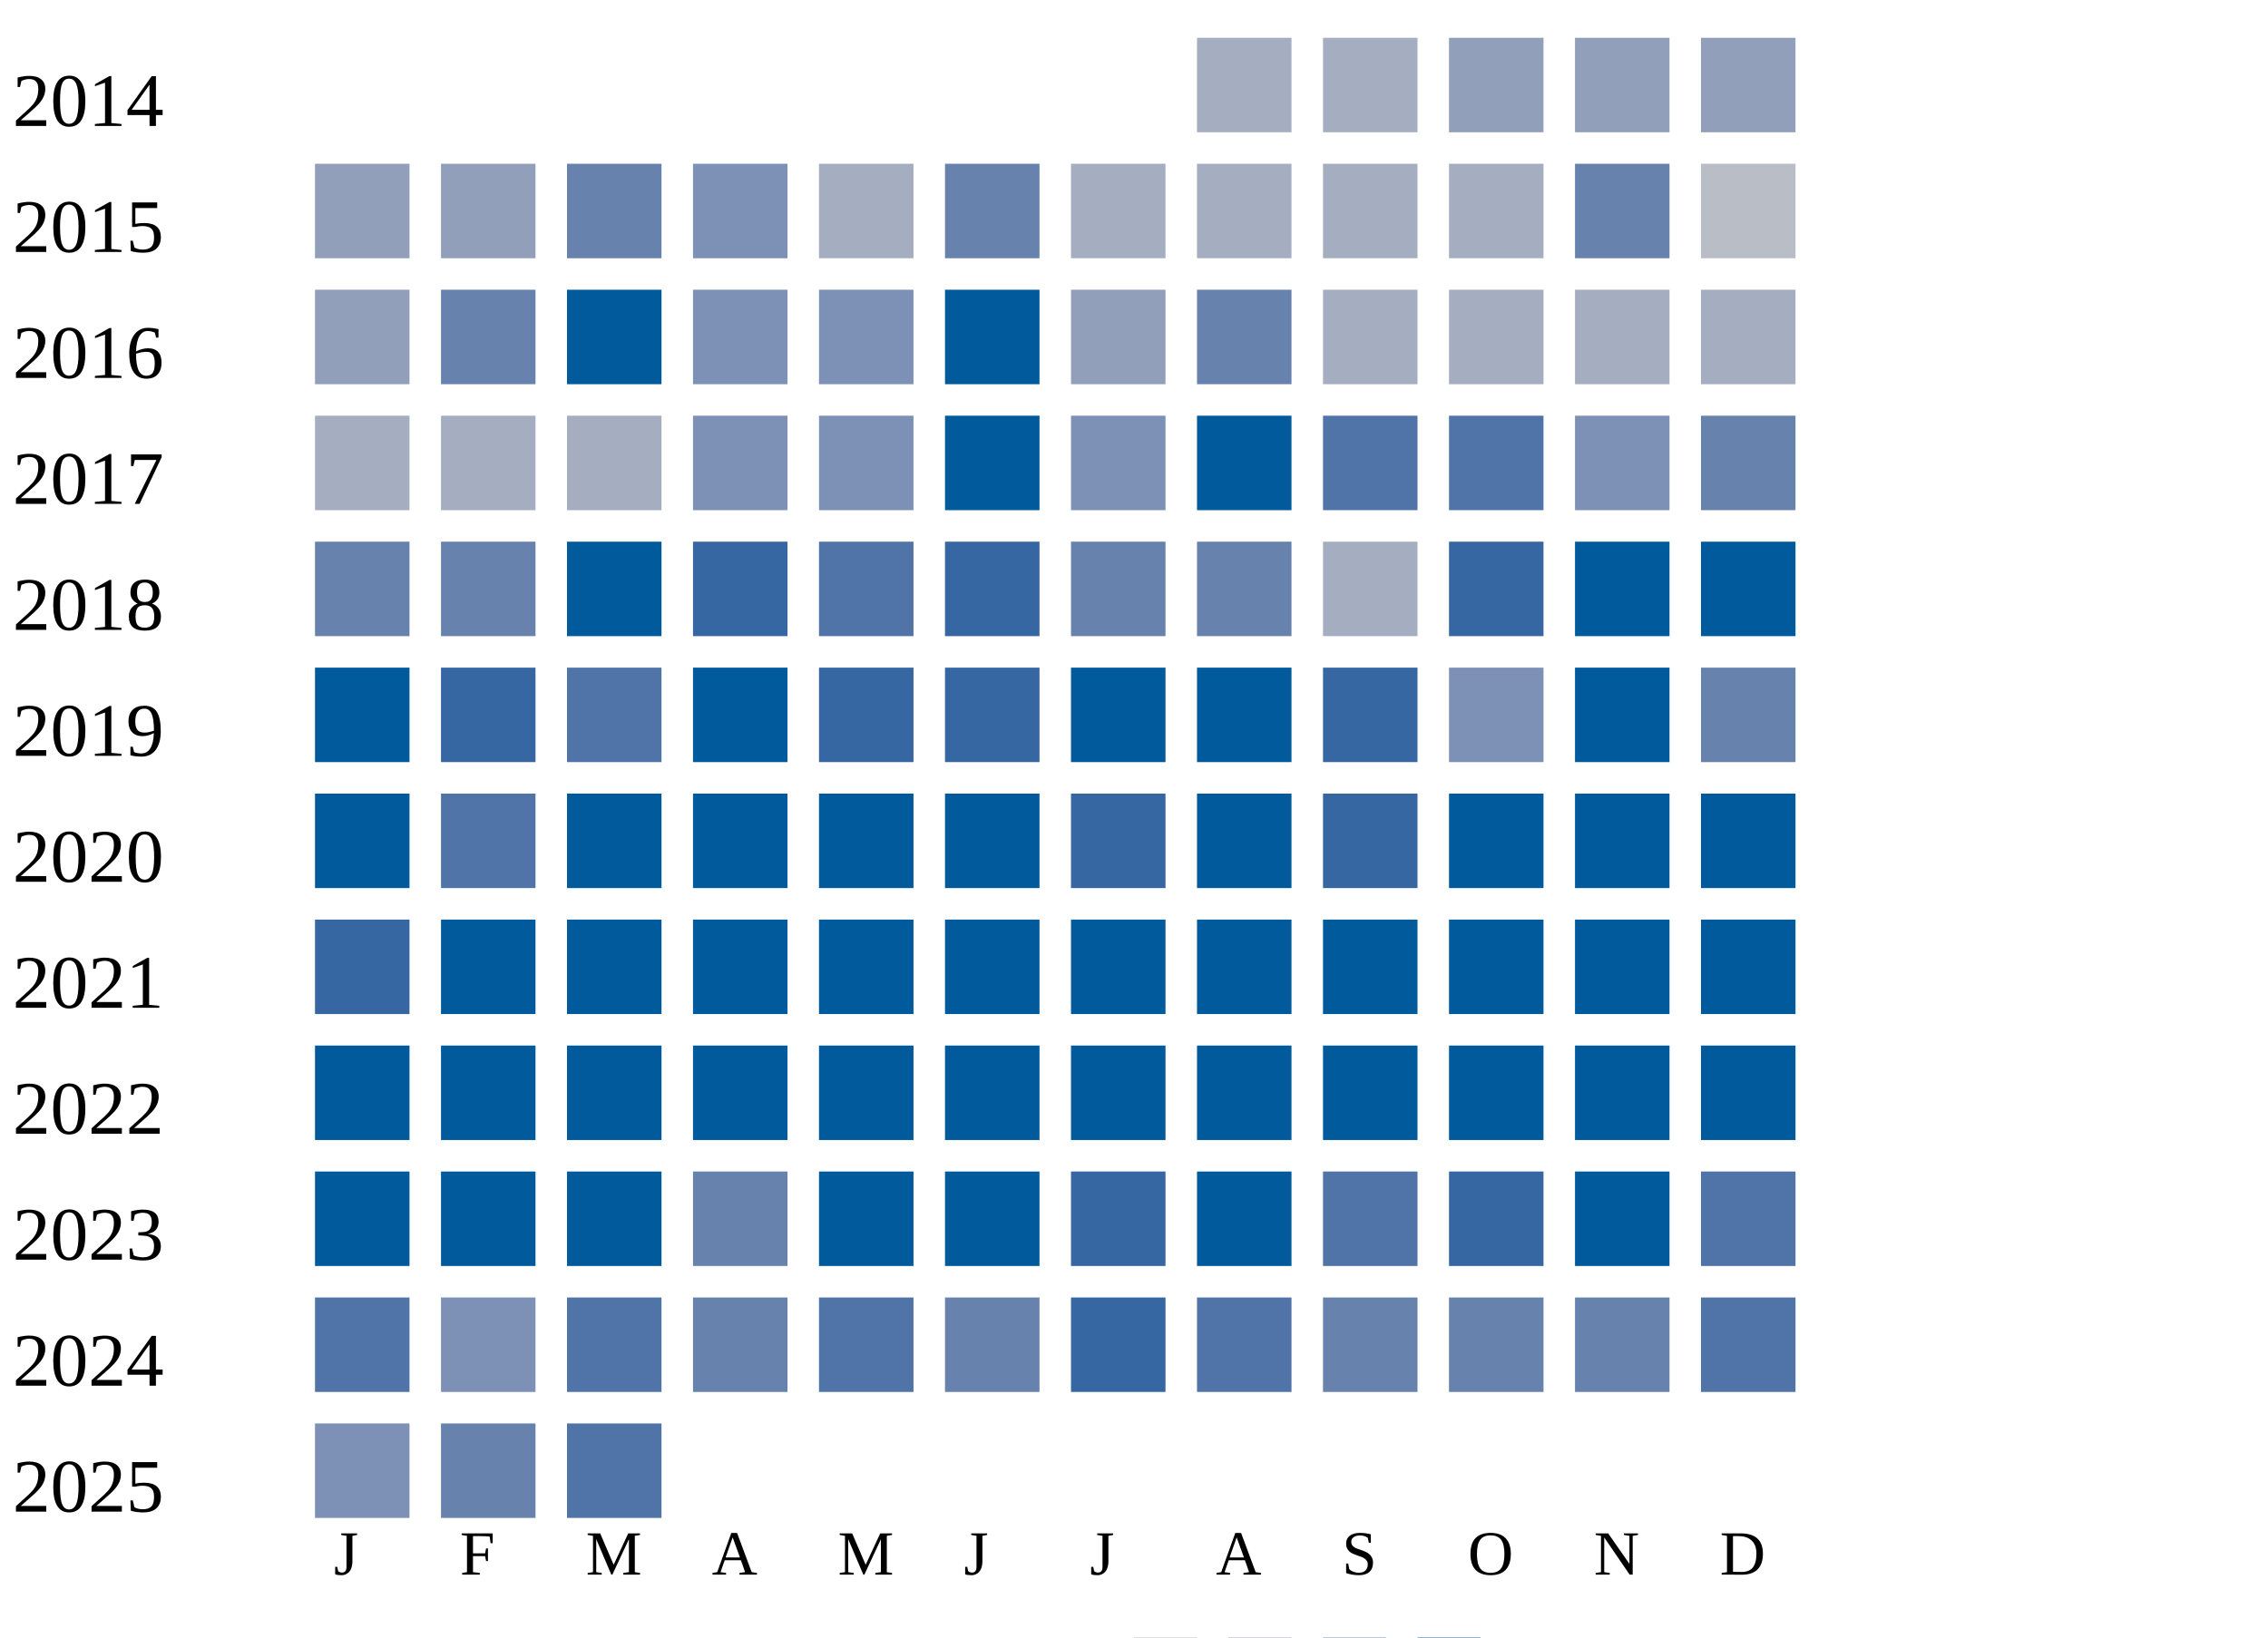
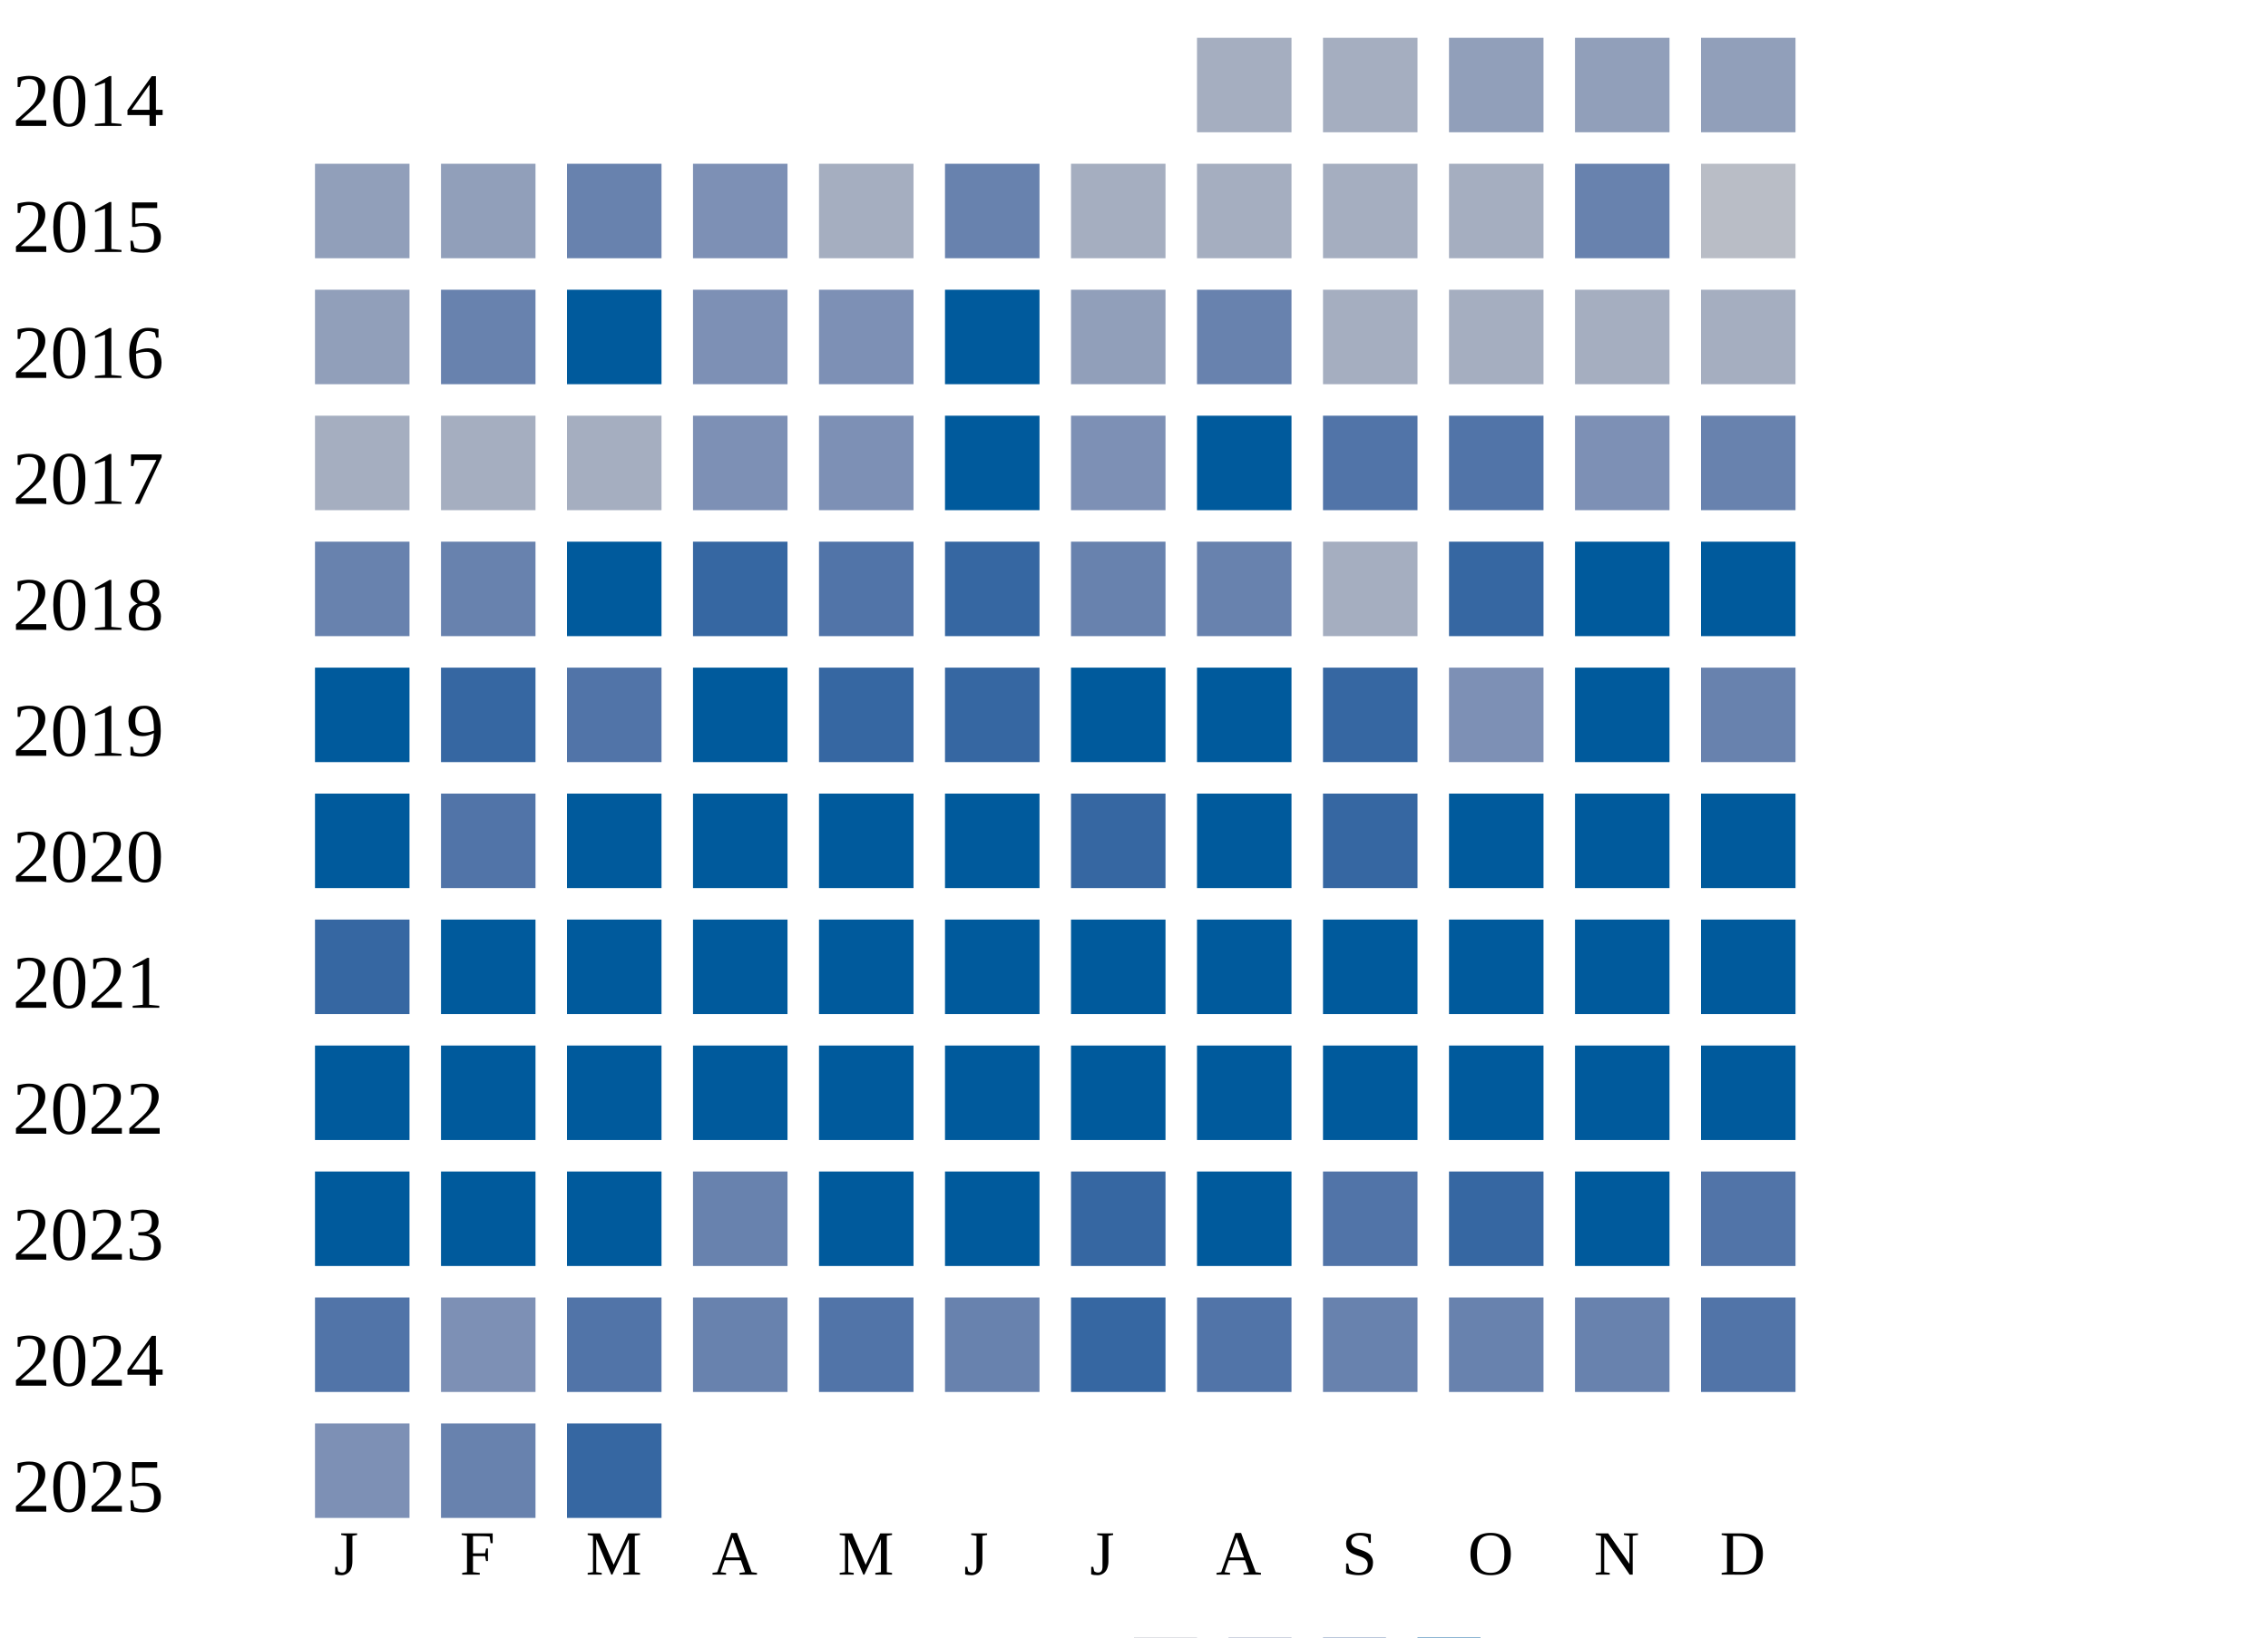
<svg xmlns="http://www.w3.org/2000/svg" width="360" height="260">
  <g transform="translate(0 0)">
    <text x="2" y="20">2014</text>
    <rect x="190" y="6" width="15" height="15" fill="#a5aec0" />
    <rect x="210" y="6" width="15" height="15" fill="#a5aec0" />
    <rect x="230" y="6" width="15" height="15" fill="#919fba" />
    <rect x="250" y="6" width="15" height="15" fill="#919fba" />
    <rect x="270" y="6" width="15" height="15" fill="#919fba" />
  </g>
  <g transform="translate(0 20)">
    <text x="2" y="20">2015</text>
    <rect x="50" y="6" width="15" height="15" fill="#919fba" />
    <rect x="70" y="6" width="15" height="15" fill="#919fba" />
    <rect x="90" y="6" width="15" height="15" fill="#6882ae" />
    <rect x="110" y="6" width="15" height="15" fill="#7d90b5" />
    <rect x="130" y="6" width="15" height="15" fill="#a5aec0" />
    <rect x="150" y="6" width="15" height="15" fill="#6882ae" />
    <rect x="170" y="6" width="15" height="15" fill="#a5aec0" />
    <rect x="190" y="6" width="15" height="15" fill="#a5aec0" />
    <rect x="210" y="6" width="15" height="15" fill="#a5aec0" />
    <rect x="230" y="6" width="15" height="15" fill="#a5aec0" />
    <rect x="250" y="6" width="15" height="15" fill="#6882ae" />
    <rect x="270" y="6" width="15" height="15" fill="#b9bdc6" />
  </g>
  <g transform="translate(0 40)">
    <text x="2" y="20">2016</text>
    <rect x="50" y="6" width="15" height="15" fill="#919fba" />
    <rect x="70" y="6" width="15" height="15" fill="#6882ae" />
    <rect x="90" y="6" width="15" height="15" fill="#005a9c" />
    <rect x="110" y="6" width="15" height="15" fill="#7d90b5" />
    <rect x="130" y="6" width="15" height="15" fill="#7d90b5" />
    <rect x="150" y="6" width="15" height="15" fill="#005a9c" />
    <rect x="170" y="6" width="15" height="15" fill="#919fba" />
    <rect x="190" y="6" width="15" height="15" fill="#6882ae" />
    <rect x="210" y="6" width="15" height="15" fill="#a5aec0" />
    <rect x="230" y="6" width="15" height="15" fill="#a5aec0" />
    <rect x="250" y="6" width="15" height="15" fill="#a5aec0" />
    <rect x="270" y="6" width="15" height="15" fill="#a5aec0" />
  </g>
  <g transform="translate(0 60)">
    <text x="2" y="20">2017</text>
    <rect x="50" y="6" width="15" height="15" fill="#a5aec0" />
    <rect x="70" y="6" width="15" height="15" fill="#a5aec0" />
    <rect x="90" y="6" width="15" height="15" fill="#a5aec0" />
    <rect x="110" y="6" width="15" height="15" fill="#7d90b5" />
    <rect x="130" y="6" width="15" height="15" fill="#7d90b5" />
    <rect x="150" y="6" width="15" height="15" fill="#005a9c" />
    <rect x="170" y="6" width="15" height="15" fill="#7d90b5" />
    <rect x="190" y="6" width="15" height="15" fill="#005a9c" />
    <rect x="210" y="6" width="15" height="15" fill="#5174a8" />
    <rect x="230" y="6" width="15" height="15" fill="#5174a8" />
    <rect x="250" y="6" width="15" height="15" fill="#7d90b5" />
    <rect x="270" y="6" width="15" height="15" fill="#6882ae" />
  </g>
  <g transform="translate(0 80)">
    <text x="2" y="20">2018</text>
    <rect x="50" y="6" width="15" height="15" fill="#6882ae" />
    <rect x="70" y="6" width="15" height="15" fill="#6882ae" />
    <rect x="90" y="6" width="15" height="15" fill="#005a9c" />
    <rect x="110" y="6" width="15" height="15" fill="#3667a2" />
    <rect x="130" y="6" width="15" height="15" fill="#5174a8" />
    <rect x="150" y="6" width="15" height="15" fill="#3667a2" />
    <rect x="170" y="6" width="15" height="15" fill="#6882ae" />
    <rect x="190" y="6" width="15" height="15" fill="#6882ae" />
    <rect x="210" y="6" width="15" height="15" fill="#a5aec0" />
    <rect x="230" y="6" width="15" height="15" fill="#3667a2" />
    <rect x="250" y="6" width="15" height="15" fill="#005a9c" />
    <rect x="270" y="6" width="15" height="15" fill="#005a9c" />
  </g>
  <g transform="translate(0 100)">
    <text x="2" y="20">2019</text>
    <rect x="50" y="6" width="15" height="15" fill="#005a9c" />
    <rect x="70" y="6" width="15" height="15" fill="#3667a2" />
    <rect x="90" y="6" width="15" height="15" fill="#5174a8" />
    <rect x="110" y="6" width="15" height="15" fill="#005a9c" />
    <rect x="130" y="6" width="15" height="15" fill="#3667a2" />
    <rect x="150" y="6" width="15" height="15" fill="#3667a2" />
    <rect x="170" y="6" width="15" height="15" fill="#005a9c" />
    <rect x="190" y="6" width="15" height="15" fill="#005a9c" />
    <rect x="210" y="6" width="15" height="15" fill="#3667a2" />
    <rect x="230" y="6" width="15" height="15" fill="#7d90b5" />
    <rect x="250" y="6" width="15" height="15" fill="#005a9c" />
    <rect x="270" y="6" width="15" height="15" fill="#6882ae" />
  </g>
  <g transform="translate(0 120)">
    <text x="2" y="20">2020</text>
    <rect x="50" y="6" width="15" height="15" fill="#005a9c" />
    <rect x="70" y="6" width="15" height="15" fill="#5174a8" />
    <rect x="90" y="6" width="15" height="15" fill="#005a9c" />
    <rect x="110" y="6" width="15" height="15" fill="#005a9c" />
    <rect x="130" y="6" width="15" height="15" fill="#005a9c" />
    <rect x="150" y="6" width="15" height="15" fill="#005a9c" />
    <rect x="170" y="6" width="15" height="15" fill="#3667a2" />
    <rect x="190" y="6" width="15" height="15" fill="#005a9c" />
    <rect x="210" y="6" width="15" height="15" fill="#3667a2" />
    <rect x="230" y="6" width="15" height="15" fill="#005a9c" />
    <rect x="250" y="6" width="15" height="15" fill="#005a9c" />
    <rect x="270" y="6" width="15" height="15" fill="#005a9c" />
  </g>
  <g transform="translate(0 140)">
    <text x="2" y="20">2021</text>
    <rect x="50" y="6" width="15" height="15" fill="#3667a2" />
    <rect x="70" y="6" width="15" height="15" fill="#005a9c" />
    <rect x="90" y="6" width="15" height="15" fill="#005a9c" />
    <rect x="110" y="6" width="15" height="15" fill="#005a9c" />
    <rect x="130" y="6" width="15" height="15" fill="#005a9c" />
    <rect x="150" y="6" width="15" height="15" fill="#005a9c" />
    <rect x="170" y="6" width="15" height="15" fill="#005a9c" />
    <rect x="190" y="6" width="15" height="15" fill="#005a9c" />
    <rect x="210" y="6" width="15" height="15" fill="#005a9c" />
    <rect x="230" y="6" width="15" height="15" fill="#005a9c" />
    <rect x="250" y="6" width="15" height="15" fill="#005a9c" />
    <rect x="270" y="6" width="15" height="15" fill="#005a9c" />
  </g>
  <g transform="translate(0 160)">
    <text x="2" y="20">2022</text>
    <rect x="50" y="6" width="15" height="15" fill="#005a9c" />
    <rect x="70" y="6" width="15" height="15" fill="#005a9c" />
    <rect x="90" y="6" width="15" height="15" fill="#005a9c" />
    <rect x="110" y="6" width="15" height="15" fill="#005a9c" />
    <rect x="130" y="6" width="15" height="15" fill="#005a9c" />
    <rect x="150" y="6" width="15" height="15" fill="#005a9c" />
    <rect x="170" y="6" width="15" height="15" fill="#005a9c" />
    <rect x="190" y="6" width="15" height="15" fill="#005a9c" />
    <rect x="210" y="6" width="15" height="15" fill="#005a9c" />
    <rect x="230" y="6" width="15" height="15" fill="#005a9c" />
    <rect x="250" y="6" width="15" height="15" fill="#005a9c" />
    <rect x="270" y="6" width="15" height="15" fill="#005a9c" />
  </g>
  <g transform="translate(0 180)">
    <text x="2" y="20">2023</text>
    <rect x="50" y="6" width="15" height="15" fill="#005a9c" />
    <rect x="70" y="6" width="15" height="15" fill="#005a9c" />
    <rect x="90" y="6" width="15" height="15" fill="#005a9c" />
    <rect x="110" y="6" width="15" height="15" fill="#6882ae" />
    <rect x="130" y="6" width="15" height="15" fill="#005a9c" />
    <rect x="150" y="6" width="15" height="15" fill="#005a9c" />
    <rect x="170" y="6" width="15" height="15" fill="#3667a2" />
    <rect x="190" y="6" width="15" height="15" fill="#005a9c" />
    <rect x="210" y="6" width="15" height="15" fill="#5174a8" />
    <rect x="230" y="6" width="15" height="15" fill="#3667a2" />
    <rect x="250" y="6" width="15" height="15" fill="#005a9c" />
    <rect x="270" y="6" width="15" height="15" fill="#5174a8" />
  </g>
  <g transform="translate(0 200)">
    <text x="2" y="20">2024</text>
    <rect x="50" y="6" width="15" height="15" fill="#5174a8" />
    <rect x="70" y="6" width="15" height="15" fill="#7d90b5" />
    <rect x="90" y="6" width="15" height="15" fill="#5174a8" />
    <rect x="110" y="6" width="15" height="15" fill="#6882ae" />
    <rect x="130" y="6" width="15" height="15" fill="#5174a8" />
    <rect x="150" y="6" width="15" height="15" fill="#6882ae" />
    <rect x="170" y="6" width="15" height="15" fill="#3667a2" />
    <rect x="190" y="6" width="15" height="15" fill="#5174a8" />
    <rect x="210" y="6" width="15" height="15" fill="#6882ae" />
    <rect x="230" y="6" width="15" height="15" fill="#6882ae" />
    <rect x="250" y="6" width="15" height="15" fill="#6882ae" />
    <rect x="270" y="6" width="15" height="15" fill="#5174a8" />
  </g>
  <g transform="translate(0 220)">
    <text x="2" y="20">2025</text>
    <rect x="50" y="6" width="15" height="15" fill="#7d90b5" />
    <rect x="70" y="6" width="15" height="15" fill="#6882ae" />
-     <rect x="90" y="6" width="15" height="15" fill="#5174a8" />
+     <rect x="90" y="6" width="15" height="15" fill="#3667a2" />
  </g>
  <text style="font-size: 10px; text-align: center" x="53" y="250">J</text>
  <text style="font-size: 10px; text-align: center" x="73" y="250">F</text>
  <text style="font-size: 10px; text-align: center" x="93" y="250">M</text>
  <text style="font-size: 10px; text-align: center" x="113" y="250">A</text>
  <text style="font-size: 10px; text-align: center" x="133" y="250">M</text>
  <text style="font-size: 10px; text-align: center" x="153" y="250">J</text>
  <text style="font-size: 10px; text-align: center" x="173" y="250">J</text>
  <text style="font-size: 10px; text-align: center" x="193" y="250">A</text>
  <text style="font-size: 10px; text-align: center" x="213" y="250">S</text>
  <text style="font-size: 10px; text-align: center" x="233" y="250">O</text>
  <text style="font-size: 10px; text-align: center" x="253" y="250">N</text>
  <text style="font-size: 10px; text-align: center" x="273" y="250">D</text>
  <text style="font-size: 10px;" x="155" y="269">Less</text>
  <rect fill="#b9bdc6" width="10" height="10" x="180" y="260" />
  <rect fill="#919fba" width="10" height="10" x="195" y="260" />
  <rect fill="#6882ae" width="10" height="10" x="210" y="260" />
  <rect fill="#005a9c" width="10" height="10" x="225" y="260" />
  <text x="240" y="269" style="font-size: 10px;">More</text>
</svg>
